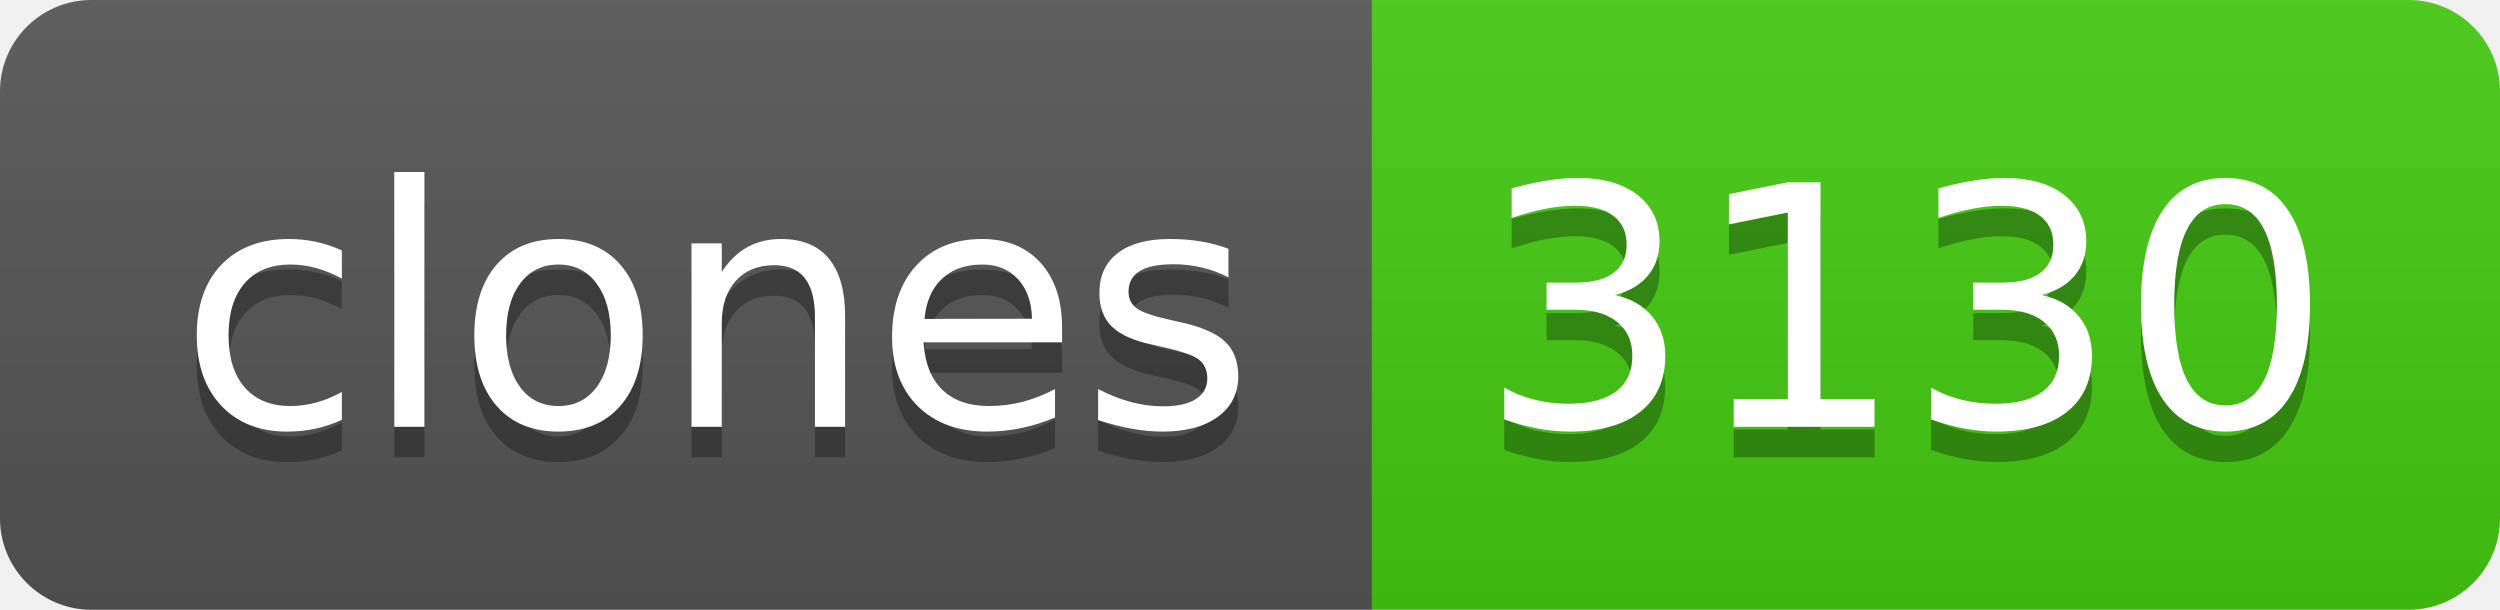
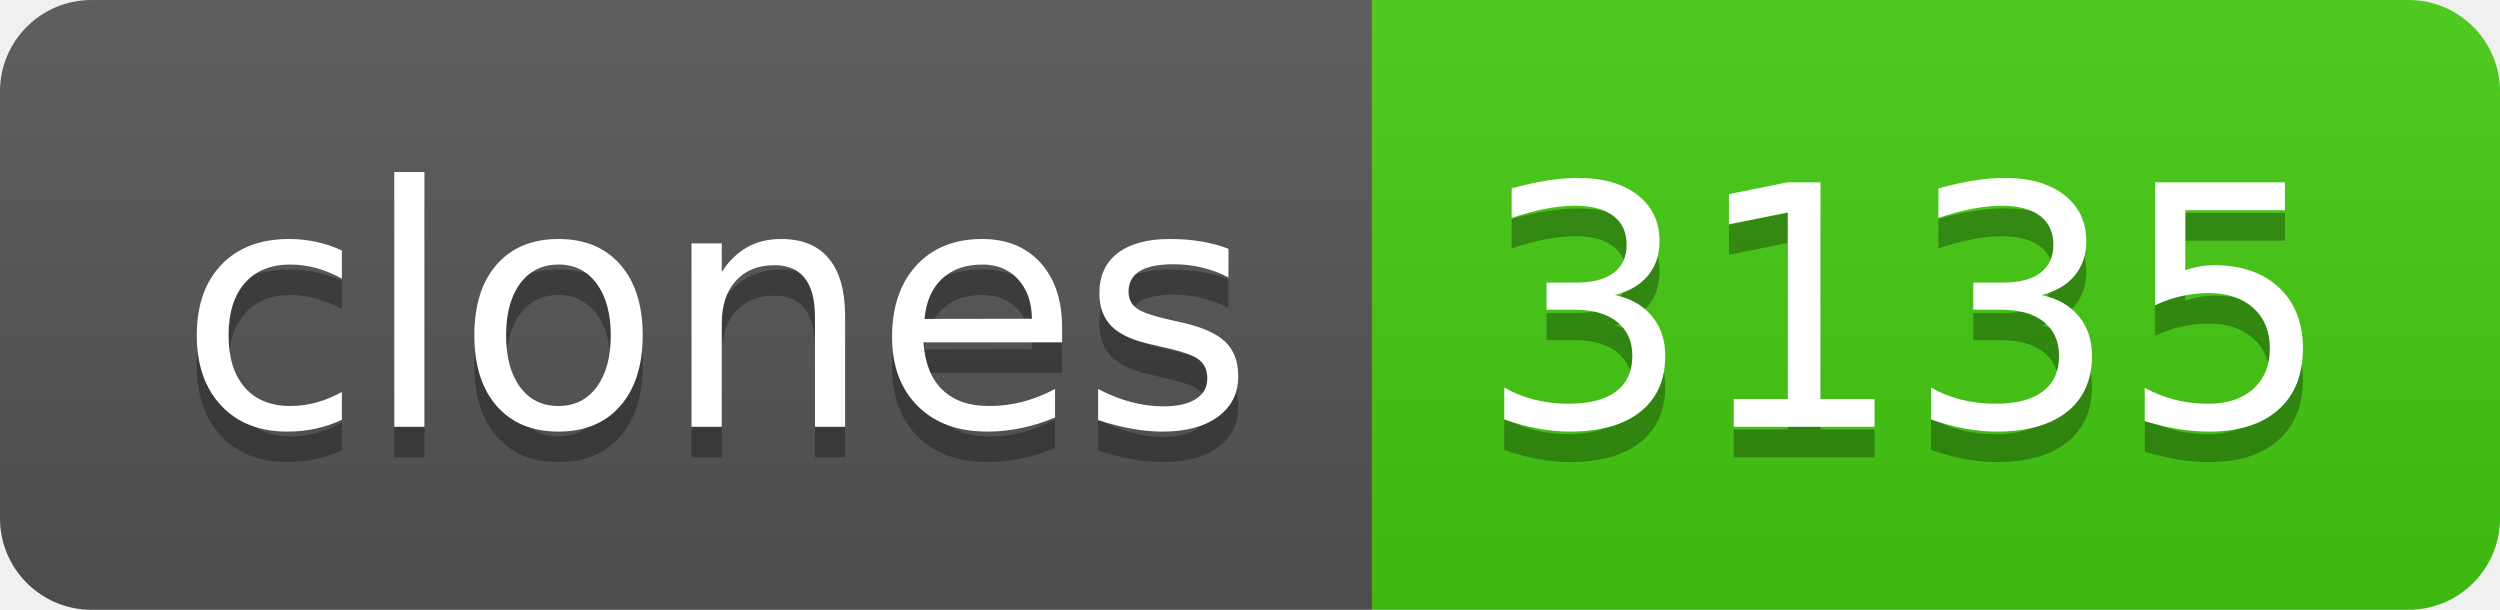
- <svg xmlns="http://www.w3.org/2000/svg" width="82" height="20" role="img" aria-label="clones: 3130">
+ <svg xmlns="http://www.w3.org/2000/svg" width="82" height="20" role="img" aria-label="clones: 3135">
  <linearGradient id="s" x2="0" y2="100%">
    <stop offset="0" stop-color="#bbb" stop-opacity=".1" />
    <stop offset="1" stop-opacity=".1" />
  </linearGradient>
  <clipPath id="r">
    <rect width="82" height="20" rx="3" fill="#fff" />
  </clipPath>
  <g clip-path="url(#r)">
    <rect width="45" height="20" fill="#555" />
    <rect x="45" width="37" height="20" fill="#4c1" />
    <rect width="82" height="20" fill="url(#s)" />
  </g>
  <g fill="#fff" text-anchor="middle" font-family="Verdana,Geneva,DejaVu Sans,sans-serif" text-rendering="geometricPrecision" font-size="110">
    <text aria-hidden="true" x="235" y="150" fill="#010101" fill-opacity=".3" transform="scale(.1)" textLength="350">clones</text>
    <text x="235" y="140" transform="scale(.1)" fill="#fff" textLength="350">clones</text>
-     <text aria-hidden="true" x="625" y="150" fill="#010101" fill-opacity=".3" transform="scale(.1)" textLength="270">3130</text>
-     <text x="625" y="140" transform="scale(.1)" fill="#fff" textLength="270">3130</text>
+     <text aria-hidden="true" x="625" y="150" fill="#010101" fill-opacity=".3" transform="scale(.1)" textLength="270">3135</text>
+     <text x="625" y="140" transform="scale(.1)" fill="#fff" textLength="270">3135</text>
  </g>
</svg>
